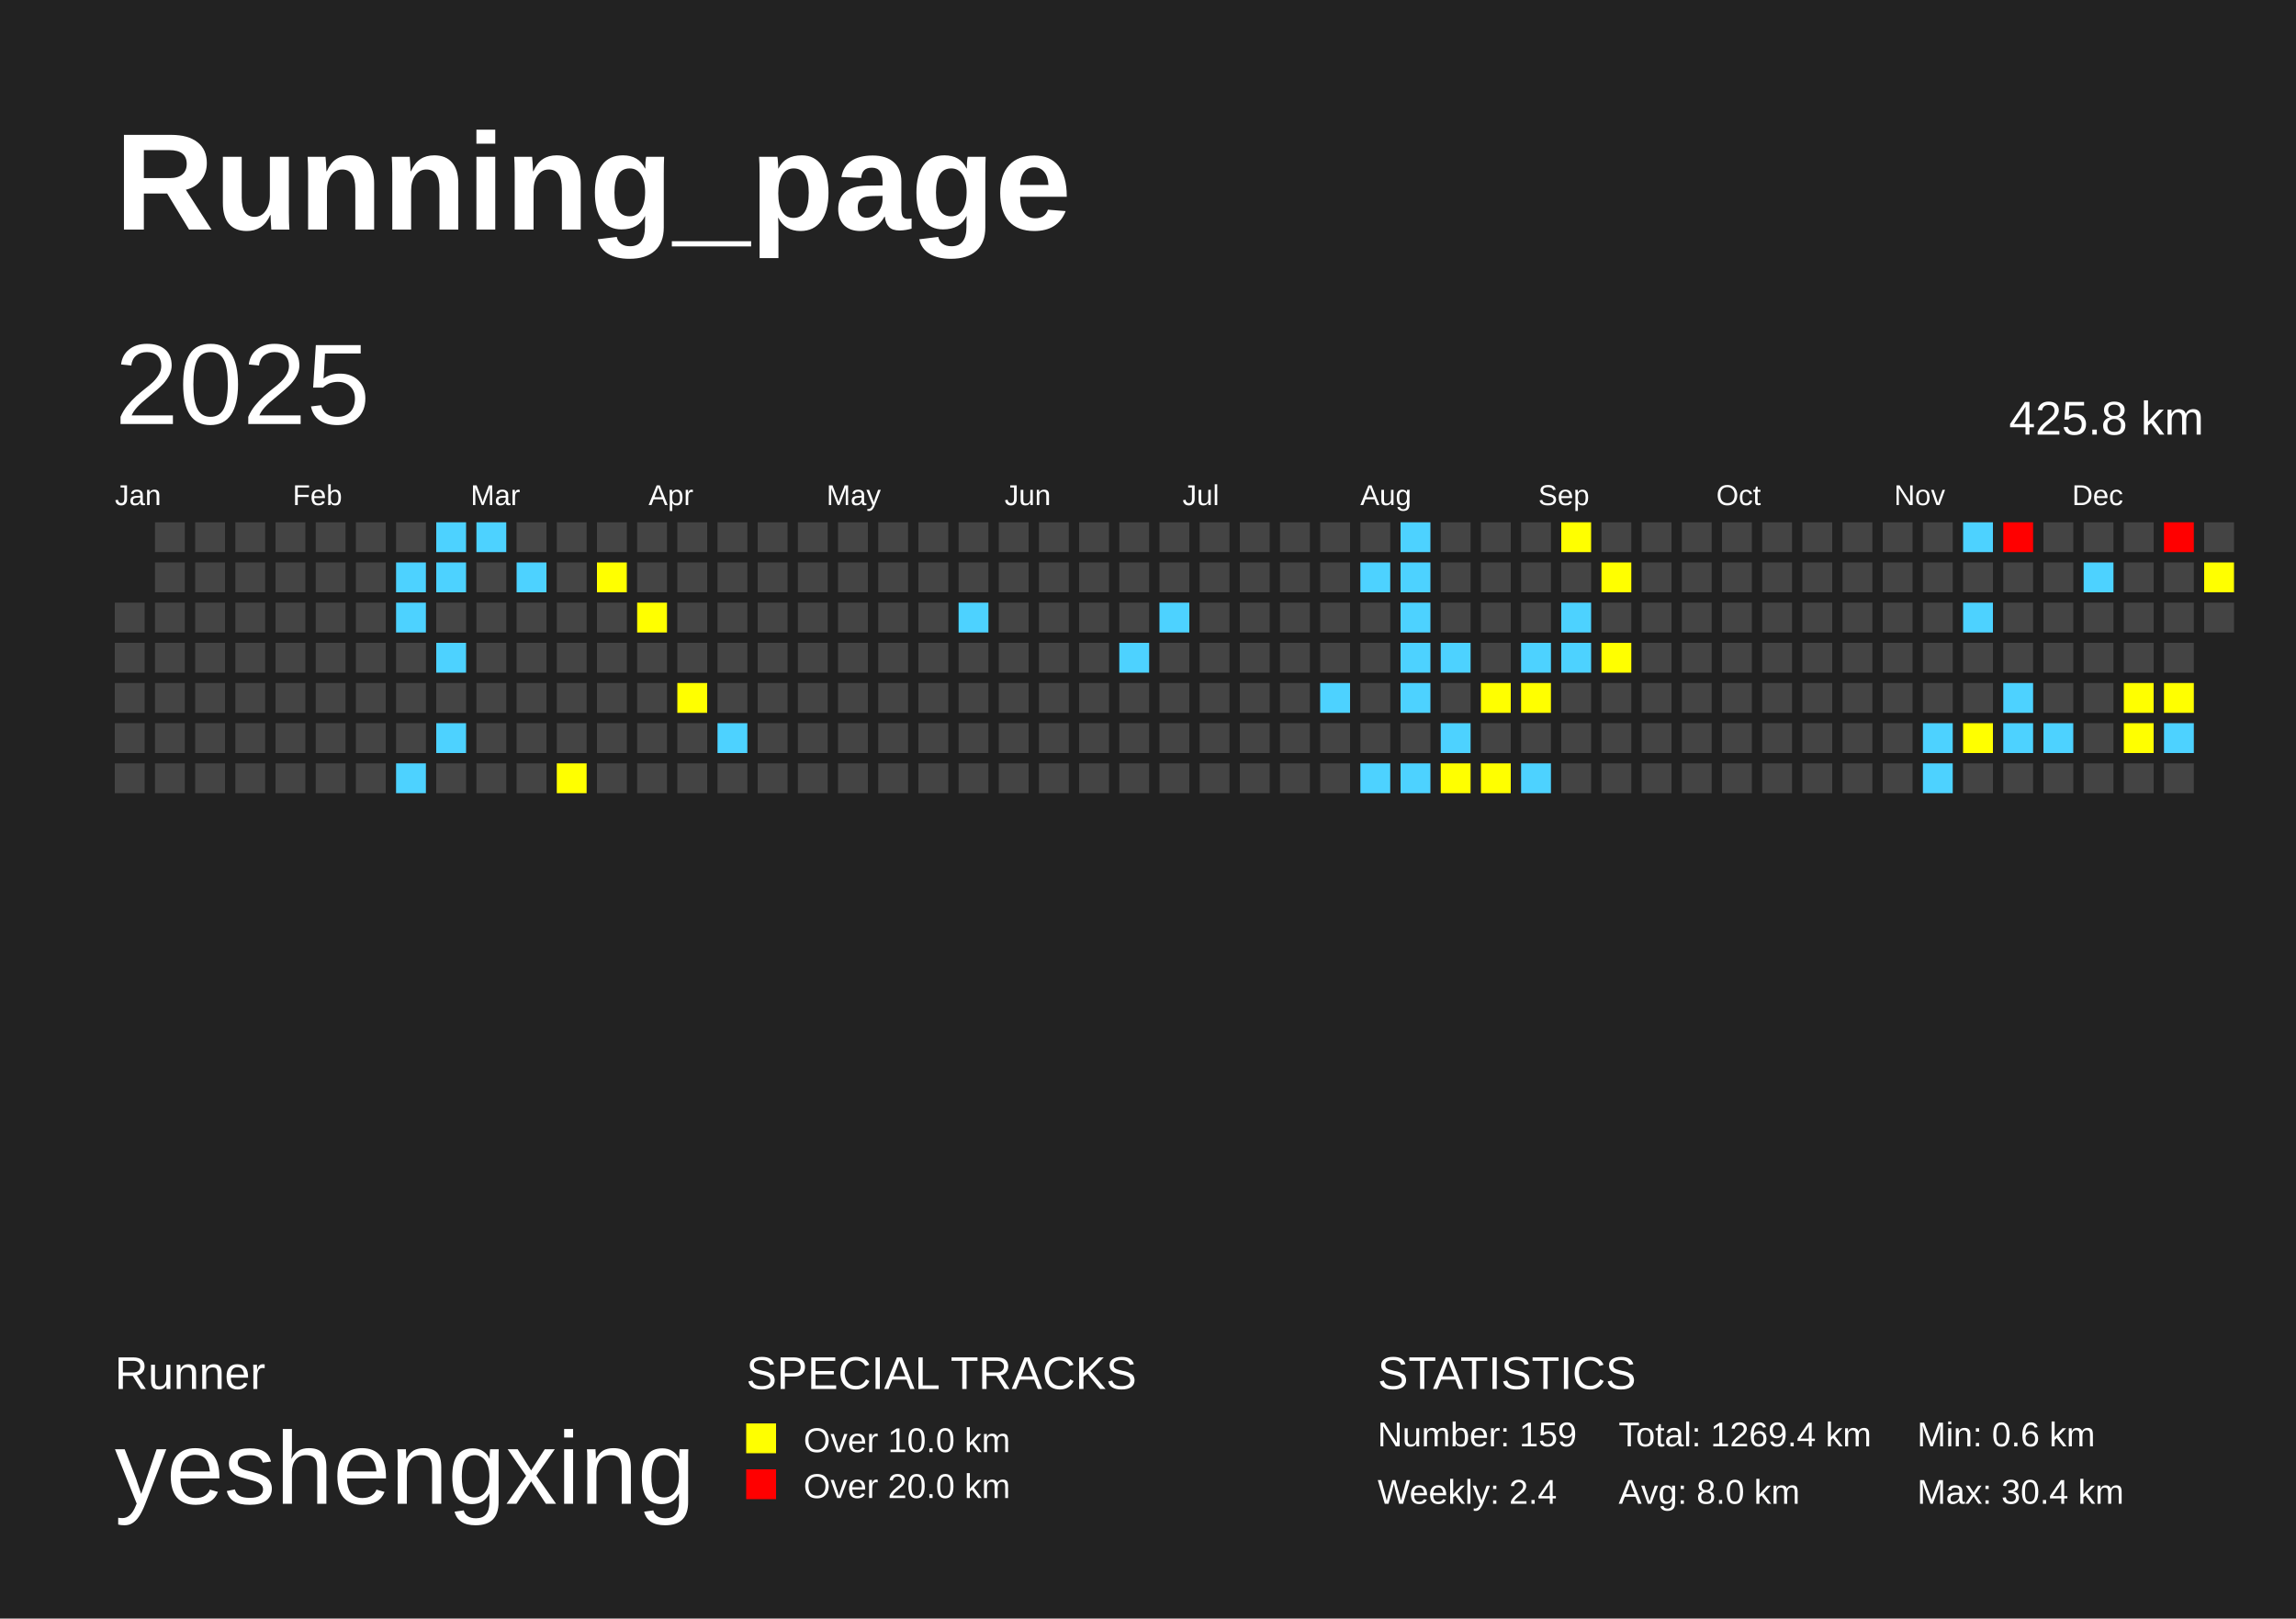
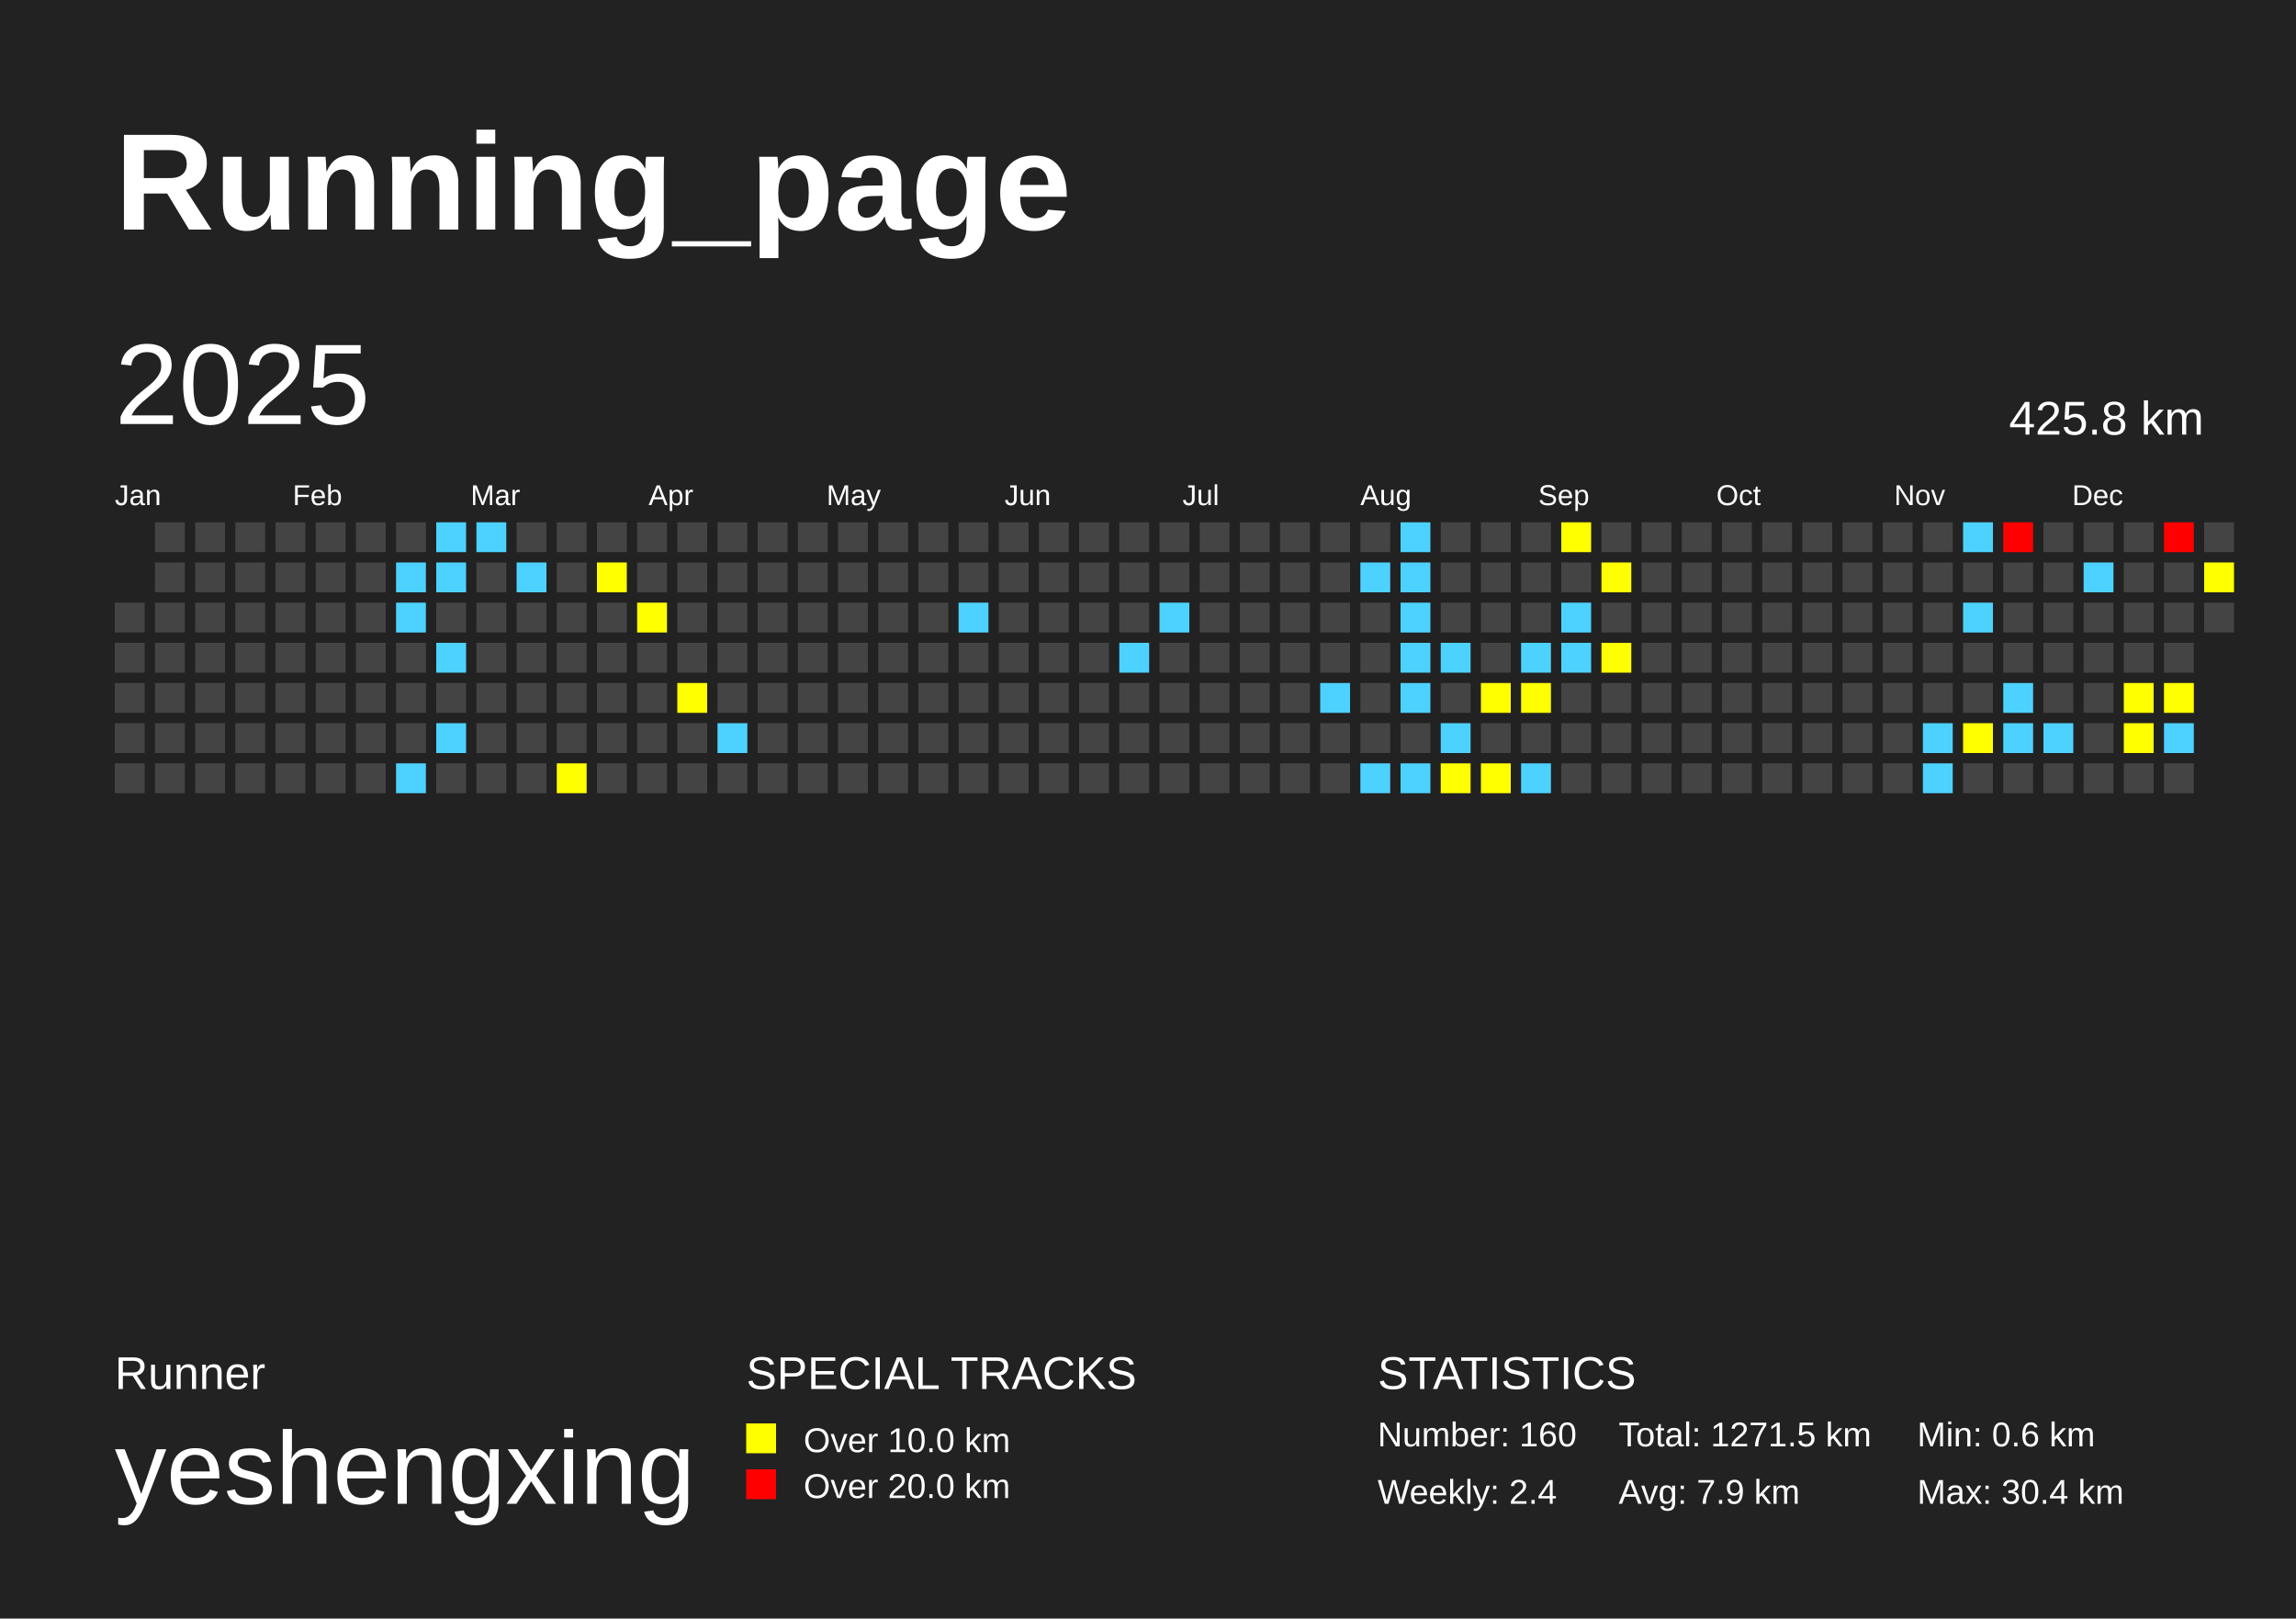
<svg xmlns="http://www.w3.org/2000/svg" baseProfile="full" height="141mm" version="1.1" viewBox="0,0,200,141" width="200mm">
  <defs />
  <rect fill="#222222" height="141" width="200" x="0" y="0" />
  <text fill="#FFFFFF" style="font-size:12px; font-family:Arial; font-weight:bold;" x="10" y="20">Running_page</text>
  <text fill="#FFFFFF" style="font-size:4px; font-family:Arial" x="10" y="121">Runner</text>
  <text fill="#FFFFFF" style="font-size:9px; font-family:Arial" x="10" y="131">yeshengxing</text>
  <text fill="#FFFFFF" style="font-size:4px; font-family:Arial" x="65" y="121">SPECIAL TRACKS</text>
  <rect fill="yellow" height="2.6" width="2.6" x="65" y="124" />
  <text fill="#FFFFFF" style="font-size:3px; font-family:Arial" x="70" y="126.5">Over 10.0 km</text>
  <rect fill="red" height="2.6" width="2.6" x="65" y="128" />
  <text fill="#FFFFFF" style="font-size:3px; font-family:Arial" x="70" y="130.5">Over 20.0 km</text>
  <text fill="#FFFFFF" style="font-size:4px; font-family:Arial" x="120" y="121">STATISTICS</text>
-   <text fill="#FFFFFF" style="font-size:3px; font-family:Arial" x="120" y="126">Number: 159</text>
+   <text fill="#FFFFFF" style="font-size:3px; font-family:Arial" x="120" y="126">Number: 160</text>
  <text fill="#FFFFFF" style="font-size:3px; font-family:Arial" x="120" y="131">Weekly: 2.4</text>
-   <text fill="#FFFFFF" style="font-size:3px; font-family:Arial" x="141" y="126">Total: 1269.4 km</text>
-   <text fill="#FFFFFF" style="font-size:3px; font-family:Arial" x="141" y="131">Avg: 8.0 km</text>
+   <text fill="#FFFFFF" style="font-size:3px; font-family:Arial" x="141" y="126">Total: 1271.5 km</text>
+   <text fill="#FFFFFF" style="font-size:3px; font-family:Arial" x="141" y="131">Avg: 7.9 km</text>
  <text fill="#FFFFFF" style="font-size:3px; font-family:Arial" x="167" y="126">Min: 0.6 km</text>
  <text fill="#FFFFFF" style="font-size:3px; font-family:Arial" x="167" y="131">Max: 30.4 km</text>
  <text dominant-baseline="hanging" fill="#FFFFFF" style="font-size:10.0px; font-family:Arial;" x="10" y="30">2025</text>
  <text dominant-baseline="hanging" fill="#FFFFFF" style="font-size:4.125px; font-family:Arial;" x="175" y="35">425.8 km</text>
  <text fill="#FFFFFF" style="font-size:2.5px; font-family:Arial" x="10.0" y="44">Jan</text>
  <text fill="#FFFFFF" style="font-size:2.5px; font-family:Arial" x="25.5" y="44">Feb</text>
  <text fill="#FFFFFF" style="font-size:2.5px; font-family:Arial" x="41.0" y="44">Mar</text>
  <text fill="#FFFFFF" style="font-size:2.5px; font-family:Arial" x="56.5" y="44">Apr</text>
  <text fill="#FFFFFF" style="font-size:2.5px; font-family:Arial" x="72.0" y="44">May</text>
  <text fill="#FFFFFF" style="font-size:2.5px; font-family:Arial" x="87.5" y="44">Jun</text>
  <text fill="#FFFFFF" style="font-size:2.5px; font-family:Arial" x="103.0" y="44">Jul</text>
  <text fill="#FFFFFF" style="font-size:2.5px; font-family:Arial" x="118.5" y="44">Aug</text>
  <text fill="#FFFFFF" style="font-size:2.5px; font-family:Arial" x="134.0" y="44">Sep</text>
  <text fill="#FFFFFF" style="font-size:2.5px; font-family:Arial" x="149.5" y="44">Oct</text>
  <text fill="#FFFFFF" style="font-size:2.5px; font-family:Arial" x="165.0" y="44">Nov</text>
  <text fill="#FFFFFF" style="font-size:2.5px; font-family:Arial" x="180.5" y="44">Dec</text>
  <rect fill="#444444" height="2.6" width="2.6" x="10.0" y="52.5" />
  <rect fill="#444444" height="2.6" width="2.6" x="10.0" y="56.0" />
  <rect fill="#444444" height="2.6" width="2.6" x="10.0" y="59.5" />
  <rect fill="#444444" height="2.6" width="2.6" x="10.0" y="63.0" />
  <rect fill="#444444" height="2.6" width="2.6" x="10.0" y="66.5" />
  <rect fill="#444444" height="2.6" width="2.6" x="13.5" y="45.5" />
  <rect fill="#444444" height="2.6" width="2.6" x="13.5" y="49.0" />
  <rect fill="#444444" height="2.6" width="2.6" x="13.5" y="52.5" />
  <rect fill="#444444" height="2.6" width="2.6" x="13.5" y="56.0" />
  <rect fill="#444444" height="2.6" width="2.6" x="13.5" y="59.5" />
  <rect fill="#444444" height="2.6" width="2.6" x="13.5" y="63.0" />
  <rect fill="#444444" height="2.6" width="2.6" x="13.5" y="66.5" />
  <rect fill="#444444" height="2.6" width="2.6" x="17.0" y="45.5" />
  <rect fill="#444444" height="2.6" width="2.6" x="17.0" y="49.0" />
  <rect fill="#444444" height="2.6" width="2.6" x="17.0" y="52.5" />
  <rect fill="#444444" height="2.6" width="2.6" x="17.0" y="56.0" />
  <rect fill="#444444" height="2.6" width="2.6" x="17.0" y="59.5" />
  <rect fill="#444444" height="2.6" width="2.6" x="17.0" y="63.0" />
  <rect fill="#444444" height="2.6" width="2.6" x="17.0" y="66.5" />
  <rect fill="#444444" height="2.6" width="2.6" x="20.5" y="45.5" />
  <rect fill="#444444" height="2.6" width="2.6" x="20.5" y="49.0" />
  <rect fill="#444444" height="2.6" width="2.6" x="20.5" y="52.5" />
  <rect fill="#444444" height="2.6" width="2.6" x="20.5" y="56.0" />
  <rect fill="#444444" height="2.6" width="2.6" x="20.5" y="59.5" />
  <rect fill="#444444" height="2.6" width="2.6" x="20.5" y="63.0" />
  <rect fill="#444444" height="2.6" width="2.6" x="20.5" y="66.5" />
  <rect fill="#444444" height="2.6" width="2.6" x="24.0" y="45.5" />
  <rect fill="#444444" height="2.6" width="2.6" x="24.0" y="49.0" />
  <rect fill="#444444" height="2.6" width="2.6" x="24.0" y="52.5" />
  <rect fill="#444444" height="2.6" width="2.6" x="24.0" y="56.0" />
  <rect fill="#444444" height="2.6" width="2.6" x="24.0" y="59.5" />
  <rect fill="#444444" height="2.6" width="2.6" x="24.0" y="63.0" />
  <rect fill="#444444" height="2.6" width="2.6" x="24.0" y="66.5" />
  <rect fill="#444444" height="2.6" width="2.6" x="27.5" y="45.5" />
  <rect fill="#444444" height="2.6" width="2.6" x="27.5" y="49.0" />
  <rect fill="#444444" height="2.6" width="2.6" x="27.5" y="52.5" />
  <rect fill="#444444" height="2.6" width="2.6" x="27.5" y="56.0" />
  <rect fill="#444444" height="2.6" width="2.6" x="27.5" y="59.5" />
  <rect fill="#444444" height="2.6" width="2.6" x="27.5" y="63.0" />
  <rect fill="#444444" height="2.6" width="2.6" x="27.5" y="66.5" />
  <rect fill="#444444" height="2.6" width="2.6" x="31.0" y="45.5" />
  <rect fill="#444444" height="2.6" width="2.6" x="31.0" y="49.0" />
  <rect fill="#444444" height="2.6" width="2.6" x="31.0" y="52.5" />
  <rect fill="#444444" height="2.6" width="2.6" x="31.0" y="56.0" />
  <rect fill="#444444" height="2.6" width="2.6" x="31.0" y="59.5" />
  <rect fill="#444444" height="2.6" width="2.6" x="31.0" y="63.0" />
  <rect fill="#444444" height="2.6" width="2.6" x="31.0" y="66.5" />
  <rect fill="#444444" height="2.6" width="2.6" x="34.5" y="45.5" />
  <rect fill="#4dd2ff" height="2.6" width="2.6" x="34.5" y="49.0" />
  <rect fill="#4dd2ff" height="2.6" width="2.6" x="34.5" y="52.5" />
  <rect fill="#444444" height="2.6" width="2.6" x="34.5" y="56.0" />
  <rect fill="#444444" height="2.6" width="2.6" x="34.5" y="59.5" />
  <rect fill="#444444" height="2.6" width="2.6" x="34.5" y="63.0" />
  <rect fill="#4dd2ff" height="2.6" width="2.6" x="34.5" y="66.5" />
  <rect fill="#4dd2ff" height="2.6" width="2.6" x="38.0" y="45.5" />
  <rect fill="#4dd2ff" height="2.6" width="2.6" x="38.0" y="49.0" />
  <rect fill="#444444" height="2.6" width="2.6" x="38.0" y="52.5" />
  <rect fill="#4dd2ff" height="2.6" width="2.6" x="38.0" y="56.0" />
  <rect fill="#444444" height="2.6" width="2.6" x="38.0" y="59.5" />
  <rect fill="#4dd2ff" height="2.6" width="2.6" x="38.0" y="63.0" />
  <rect fill="#444444" height="2.6" width="2.6" x="38.0" y="66.5" />
  <rect fill="#4dd2ff" height="2.6" width="2.6" x="41.5" y="45.5" />
  <rect fill="#444444" height="2.6" width="2.6" x="41.5" y="49.0" />
  <rect fill="#444444" height="2.6" width="2.6" x="41.5" y="52.5" />
  <rect fill="#444444" height="2.6" width="2.6" x="41.5" y="56.0" />
  <rect fill="#444444" height="2.6" width="2.6" x="41.5" y="59.5" />
  <rect fill="#444444" height="2.6" width="2.6" x="41.5" y="63.0" />
  <rect fill="#444444" height="2.6" width="2.6" x="41.5" y="66.5" />
  <rect fill="#444444" height="2.6" width="2.6" x="45.0" y="45.5" />
  <rect fill="#4dd2ff" height="2.6" width="2.6" x="45.0" y="49.0" />
  <rect fill="#444444" height="2.6" width="2.6" x="45.0" y="52.5" />
  <rect fill="#444444" height="2.6" width="2.6" x="45.0" y="56.0" />
  <rect fill="#444444" height="2.6" width="2.6" x="45.0" y="59.5" />
  <rect fill="#444444" height="2.6" width="2.6" x="45.0" y="63.0" />
  <rect fill="#444444" height="2.6" width="2.6" x="45.0" y="66.5" />
  <rect fill="#444444" height="2.6" width="2.6" x="48.5" y="45.5" />
  <rect fill="#444444" height="2.6" width="2.6" x="48.5" y="49.0" />
  <rect fill="#444444" height="2.6" width="2.6" x="48.5" y="52.5" />
  <rect fill="#444444" height="2.6" width="2.6" x="48.5" y="56.0" />
  <rect fill="#444444" height="2.6" width="2.6" x="48.5" y="59.5" />
  <rect fill="#444444" height="2.6" width="2.6" x="48.5" y="63.0" />
  <rect fill="yellow" height="2.6" width="2.6" x="48.5" y="66.5" />
  <rect fill="#444444" height="2.6" width="2.6" x="52.0" y="45.5" />
  <rect fill="yellow" height="2.6" width="2.6" x="52.0" y="49.0" />
  <rect fill="#444444" height="2.6" width="2.6" x="52.0" y="52.5" />
  <rect fill="#444444" height="2.6" width="2.6" x="52.0" y="56.0" />
  <rect fill="#444444" height="2.6" width="2.6" x="52.0" y="59.5" />
  <rect fill="#444444" height="2.6" width="2.6" x="52.0" y="63.0" />
  <rect fill="#444444" height="2.6" width="2.6" x="52.0" y="66.5" />
  <rect fill="#444444" height="2.6" width="2.6" x="55.5" y="45.5" />
  <rect fill="#444444" height="2.6" width="2.6" x="55.5" y="49.0" />
  <rect fill="yellow" height="2.6" width="2.6" x="55.5" y="52.5" />
  <rect fill="#444444" height="2.6" width="2.6" x="55.5" y="56.0" />
  <rect fill="#444444" height="2.6" width="2.6" x="55.5" y="59.5" />
  <rect fill="#444444" height="2.6" width="2.6" x="55.5" y="63.0" />
  <rect fill="#444444" height="2.6" width="2.6" x="55.5" y="66.5" />
  <rect fill="#444444" height="2.6" width="2.6" x="59.0" y="45.5" />
  <rect fill="#444444" height="2.6" width="2.6" x="59.0" y="49.0" />
  <rect fill="#444444" height="2.6" width="2.6" x="59.0" y="52.5" />
  <rect fill="#444444" height="2.6" width="2.6" x="59.0" y="56.0" />
  <rect fill="yellow" height="2.6" width="2.6" x="59.0" y="59.5" />
  <rect fill="#444444" height="2.6" width="2.6" x="59.0" y="63.0" />
  <rect fill="#444444" height="2.6" width="2.6" x="59.0" y="66.5" />
  <rect fill="#444444" height="2.6" width="2.6" x="62.5" y="45.5" />
  <rect fill="#444444" height="2.6" width="2.6" x="62.5" y="49.0" />
  <rect fill="#444444" height="2.6" width="2.6" x="62.5" y="52.5" />
  <rect fill="#444444" height="2.6" width="2.6" x="62.5" y="56.0" />
  <rect fill="#444444" height="2.6" width="2.6" x="62.5" y="59.5" />
  <rect fill="#4dd2ff" height="2.6" width="2.6" x="62.5" y="63.0" />
  <rect fill="#444444" height="2.6" width="2.6" x="62.5" y="66.5" />
  <rect fill="#444444" height="2.6" width="2.6" x="66.0" y="45.5" />
  <rect fill="#444444" height="2.6" width="2.6" x="66.0" y="49.0" />
  <rect fill="#444444" height="2.6" width="2.6" x="66.0" y="52.5" />
  <rect fill="#444444" height="2.6" width="2.6" x="66.0" y="56.0" />
  <rect fill="#444444" height="2.6" width="2.6" x="66.0" y="59.5" />
  <rect fill="#444444" height="2.6" width="2.6" x="66.0" y="63.0" />
  <rect fill="#444444" height="2.6" width="2.6" x="66.0" y="66.5" />
  <rect fill="#444444" height="2.6" width="2.6" x="69.5" y="45.5" />
  <rect fill="#444444" height="2.6" width="2.6" x="69.5" y="49.0" />
  <rect fill="#444444" height="2.6" width="2.6" x="69.5" y="52.5" />
  <rect fill="#444444" height="2.6" width="2.6" x="69.5" y="56.0" />
  <rect fill="#444444" height="2.6" width="2.6" x="69.5" y="59.5" />
  <rect fill="#444444" height="2.6" width="2.6" x="69.5" y="63.0" />
  <rect fill="#444444" height="2.6" width="2.6" x="69.5" y="66.5" />
  <rect fill="#444444" height="2.6" width="2.6" x="73.0" y="45.5" />
  <rect fill="#444444" height="2.6" width="2.6" x="73.0" y="49.0" />
  <rect fill="#444444" height="2.6" width="2.6" x="73.0" y="52.5" />
  <rect fill="#444444" height="2.6" width="2.6" x="73.0" y="56.0" />
  <rect fill="#444444" height="2.6" width="2.6" x="73.0" y="59.5" />
  <rect fill="#444444" height="2.6" width="2.6" x="73.0" y="63.0" />
  <rect fill="#444444" height="2.6" width="2.6" x="73.0" y="66.5" />
  <rect fill="#444444" height="2.6" width="2.6" x="76.5" y="45.5" />
  <rect fill="#444444" height="2.6" width="2.6" x="76.5" y="49.0" />
  <rect fill="#444444" height="2.6" width="2.6" x="76.5" y="52.5" />
  <rect fill="#444444" height="2.6" width="2.6" x="76.5" y="56.0" />
  <rect fill="#444444" height="2.6" width="2.6" x="76.5" y="59.5" />
  <rect fill="#444444" height="2.6" width="2.6" x="76.5" y="63.0" />
  <rect fill="#444444" height="2.6" width="2.6" x="76.5" y="66.5" />
  <rect fill="#444444" height="2.6" width="2.6" x="80.0" y="45.5" />
  <rect fill="#444444" height="2.6" width="2.6" x="80.0" y="49.0" />
  <rect fill="#444444" height="2.6" width="2.6" x="80.0" y="52.5" />
  <rect fill="#444444" height="2.6" width="2.6" x="80.0" y="56.0" />
  <rect fill="#444444" height="2.6" width="2.6" x="80.0" y="59.5" />
  <rect fill="#444444" height="2.6" width="2.6" x="80.0" y="63.0" />
  <rect fill="#444444" height="2.6" width="2.6" x="80.0" y="66.5" />
  <rect fill="#444444" height="2.6" width="2.6" x="83.5" y="45.5" />
  <rect fill="#444444" height="2.6" width="2.6" x="83.5" y="49.0" />
  <rect fill="#4dd2ff" height="2.6" width="2.6" x="83.5" y="52.5" />
  <rect fill="#444444" height="2.6" width="2.6" x="83.5" y="56.0" />
  <rect fill="#444444" height="2.6" width="2.6" x="83.5" y="59.5" />
  <rect fill="#444444" height="2.6" width="2.6" x="83.5" y="63.0" />
  <rect fill="#444444" height="2.6" width="2.6" x="83.5" y="66.5" />
  <rect fill="#444444" height="2.6" width="2.6" x="87.0" y="45.5" />
  <rect fill="#444444" height="2.6" width="2.6" x="87.0" y="49.0" />
  <rect fill="#444444" height="2.6" width="2.6" x="87.0" y="52.5" />
  <rect fill="#444444" height="2.6" width="2.6" x="87.0" y="56.0" />
  <rect fill="#444444" height="2.6" width="2.6" x="87.0" y="59.5" />
  <rect fill="#444444" height="2.6" width="2.6" x="87.0" y="63.0" />
  <rect fill="#444444" height="2.6" width="2.6" x="87.0" y="66.5" />
  <rect fill="#444444" height="2.6" width="2.6" x="90.5" y="45.5" />
  <rect fill="#444444" height="2.6" width="2.6" x="90.5" y="49.0" />
  <rect fill="#444444" height="2.6" width="2.6" x="90.5" y="52.5" />
  <rect fill="#444444" height="2.6" width="2.6" x="90.5" y="56.0" />
  <rect fill="#444444" height="2.6" width="2.6" x="90.5" y="59.5" />
  <rect fill="#444444" height="2.6" width="2.6" x="90.5" y="63.0" />
  <rect fill="#444444" height="2.6" width="2.6" x="90.5" y="66.5" />
  <rect fill="#444444" height="2.6" width="2.6" x="94.0" y="45.5" />
  <rect fill="#444444" height="2.6" width="2.6" x="94.0" y="49.0" />
  <rect fill="#444444" height="2.6" width="2.6" x="94.0" y="52.5" />
  <rect fill="#444444" height="2.6" width="2.6" x="94.0" y="56.0" />
  <rect fill="#444444" height="2.6" width="2.6" x="94.0" y="59.5" />
  <rect fill="#444444" height="2.6" width="2.6" x="94.0" y="63.0" />
  <rect fill="#444444" height="2.6" width="2.6" x="94.0" y="66.5" />
  <rect fill="#444444" height="2.6" width="2.6" x="97.5" y="45.5" />
  <rect fill="#444444" height="2.6" width="2.6" x="97.5" y="49.0" />
  <rect fill="#444444" height="2.6" width="2.6" x="97.5" y="52.5" />
  <rect fill="#4dd2ff" height="2.6" width="2.6" x="97.5" y="56.0" />
  <rect fill="#444444" height="2.6" width="2.6" x="97.5" y="59.5" />
  <rect fill="#444444" height="2.6" width="2.6" x="97.5" y="63.0" />
  <rect fill="#444444" height="2.6" width="2.6" x="97.5" y="66.5" />
  <rect fill="#444444" height="2.6" width="2.6" x="101.0" y="45.5" />
  <rect fill="#444444" height="2.6" width="2.6" x="101.0" y="49.0" />
  <rect fill="#4dd2ff" height="2.6" width="2.6" x="101.0" y="52.5" />
  <rect fill="#444444" height="2.6" width="2.6" x="101.0" y="56.0" />
  <rect fill="#444444" height="2.6" width="2.6" x="101.0" y="59.5" />
  <rect fill="#444444" height="2.6" width="2.6" x="101.0" y="63.0" />
  <rect fill="#444444" height="2.6" width="2.6" x="101.0" y="66.5" />
  <rect fill="#444444" height="2.6" width="2.6" x="104.5" y="45.5" />
  <rect fill="#444444" height="2.6" width="2.6" x="104.5" y="49.0" />
  <rect fill="#444444" height="2.6" width="2.6" x="104.5" y="52.5" />
  <rect fill="#444444" height="2.6" width="2.6" x="104.5" y="56.0" />
  <rect fill="#444444" height="2.6" width="2.6" x="104.5" y="59.5" />
  <rect fill="#444444" height="2.6" width="2.6" x="104.5" y="63.0" />
  <rect fill="#444444" height="2.6" width="2.6" x="104.5" y="66.5" />
  <rect fill="#444444" height="2.6" width="2.6" x="108.0" y="45.5" />
  <rect fill="#444444" height="2.6" width="2.6" x="108.0" y="49.0" />
  <rect fill="#444444" height="2.6" width="2.6" x="108.0" y="52.5" />
  <rect fill="#444444" height="2.6" width="2.6" x="108.0" y="56.0" />
  <rect fill="#444444" height="2.6" width="2.6" x="108.0" y="59.5" />
  <rect fill="#444444" height="2.6" width="2.6" x="108.0" y="63.0" />
  <rect fill="#444444" height="2.6" width="2.6" x="108.0" y="66.5" />
  <rect fill="#444444" height="2.6" width="2.6" x="111.5" y="45.5" />
  <rect fill="#444444" height="2.6" width="2.6" x="111.5" y="49.0" />
  <rect fill="#444444" height="2.6" width="2.6" x="111.5" y="52.5" />
  <rect fill="#444444" height="2.6" width="2.6" x="111.5" y="56.0" />
  <rect fill="#444444" height="2.6" width="2.6" x="111.5" y="59.5" />
  <rect fill="#444444" height="2.6" width="2.6" x="111.5" y="63.0" />
  <rect fill="#444444" height="2.6" width="2.6" x="111.5" y="66.5" />
  <rect fill="#444444" height="2.6" width="2.6" x="115.0" y="45.5" />
  <rect fill="#444444" height="2.6" width="2.6" x="115.0" y="49.0" />
  <rect fill="#444444" height="2.6" width="2.6" x="115.0" y="52.5" />
  <rect fill="#444444" height="2.6" width="2.6" x="115.0" y="56.0" />
  <rect fill="#4dd2ff" height="2.6" width="2.6" x="115.0" y="59.5" />
  <rect fill="#444444" height="2.6" width="2.6" x="115.0" y="63.0" />
  <rect fill="#444444" height="2.6" width="2.6" x="115.0" y="66.5" />
  <rect fill="#444444" height="2.6" width="2.6" x="118.5" y="45.5" />
  <rect fill="#4dd2ff" height="2.6" width="2.6" x="118.5" y="49.0" />
  <rect fill="#444444" height="2.6" width="2.6" x="118.5" y="52.5" />
  <rect fill="#444444" height="2.6" width="2.6" x="118.5" y="56.0" />
  <rect fill="#444444" height="2.6" width="2.6" x="118.5" y="59.5" />
  <rect fill="#444444" height="2.6" width="2.6" x="118.5" y="63.0" />
  <rect fill="#4dd2ff" height="2.6" width="2.6" x="118.5" y="66.5" />
  <rect fill="#4dd2ff" height="2.6" width="2.6" x="122.0" y="45.5" />
  <rect fill="#4dd2ff" height="2.6" width="2.6" x="122.0" y="49.0" />
  <rect fill="#4dd2ff" height="2.6" width="2.6" x="122.0" y="52.5" />
  <rect fill="#4dd2ff" height="2.6" width="2.6" x="122.0" y="56.0" />
  <rect fill="#4dd2ff" height="2.6" width="2.6" x="122.0" y="59.5" />
  <rect fill="#444444" height="2.6" width="2.6" x="122.0" y="63.0" />
  <rect fill="#4dd2ff" height="2.6" width="2.6" x="122.0" y="66.5" />
  <rect fill="#444444" height="2.6" width="2.6" x="125.5" y="45.5" />
  <rect fill="#444444" height="2.6" width="2.6" x="125.5" y="49.0" />
  <rect fill="#444444" height="2.6" width="2.6" x="125.5" y="52.5" />
  <rect fill="#4dd2ff" height="2.6" width="2.6" x="125.5" y="56.0" />
  <rect fill="#444444" height="2.6" width="2.6" x="125.5" y="59.5" />
  <rect fill="#4dd2ff" height="2.6" width="2.6" x="125.5" y="63.0" />
  <rect fill="yellow" height="2.6" width="2.6" x="125.5" y="66.5" />
  <rect fill="#444444" height="2.6" width="2.6" x="129.0" y="45.5" />
  <rect fill="#444444" height="2.6" width="2.6" x="129.0" y="49.0" />
  <rect fill="#444444" height="2.6" width="2.6" x="129.0" y="52.5" />
  <rect fill="#444444" height="2.6" width="2.6" x="129.0" y="56.0" />
  <rect fill="yellow" height="2.6" width="2.6" x="129.0" y="59.5" />
  <rect fill="#444444" height="2.6" width="2.6" x="129.0" y="63.0" />
  <rect fill="yellow" height="2.6" width="2.6" x="129.0" y="66.5" />
  <rect fill="#444444" height="2.6" width="2.6" x="132.5" y="45.5" />
  <rect fill="#444444" height="2.6" width="2.6" x="132.5" y="49.0" />
  <rect fill="#444444" height="2.6" width="2.6" x="132.5" y="52.5" />
  <rect fill="#4dd2ff" height="2.6" width="2.6" x="132.5" y="56.0" />
  <rect fill="yellow" height="2.6" width="2.6" x="132.5" y="59.5" />
  <rect fill="#444444" height="2.6" width="2.6" x="132.5" y="63.0" />
  <rect fill="#4dd2ff" height="2.6" width="2.6" x="132.5" y="66.5" />
  <rect fill="yellow" height="2.6" width="2.6" x="136.0" y="45.5" />
  <rect fill="#444444" height="2.6" width="2.6" x="136.0" y="49.0" />
  <rect fill="#4dd2ff" height="2.6" width="2.6" x="136.0" y="52.5" />
  <rect fill="#4dd2ff" height="2.6" width="2.6" x="136.0" y="56.0" />
  <rect fill="#444444" height="2.6" width="2.6" x="136.0" y="59.5" />
  <rect fill="#444444" height="2.6" width="2.6" x="136.0" y="63.0" />
  <rect fill="#444444" height="2.6" width="2.6" x="136.0" y="66.5" />
  <rect fill="#444444" height="2.6" width="2.6" x="139.5" y="45.5" />
  <rect fill="yellow" height="2.6" width="2.6" x="139.5" y="49.0" />
  <rect fill="#444444" height="2.6" width="2.6" x="139.5" y="52.5" />
  <rect fill="yellow" height="2.6" width="2.6" x="139.5" y="56.0" />
  <rect fill="#444444" height="2.6" width="2.6" x="139.5" y="59.5" />
  <rect fill="#444444" height="2.6" width="2.6" x="139.5" y="63.0" />
  <rect fill="#444444" height="2.6" width="2.6" x="139.5" y="66.5" />
  <rect fill="#444444" height="2.6" width="2.6" x="143.0" y="45.5" />
  <rect fill="#444444" height="2.6" width="2.6" x="143.0" y="49.0" />
  <rect fill="#444444" height="2.6" width="2.6" x="143.0" y="52.5" />
  <rect fill="#444444" height="2.6" width="2.6" x="143.0" y="56.0" />
  <rect fill="#444444" height="2.6" width="2.6" x="143.0" y="59.5" />
  <rect fill="#444444" height="2.6" width="2.6" x="143.0" y="63.0" />
  <rect fill="#444444" height="2.6" width="2.6" x="143.0" y="66.5" />
  <rect fill="#444444" height="2.6" width="2.6" x="146.5" y="45.5" />
  <rect fill="#444444" height="2.6" width="2.6" x="146.5" y="49.0" />
  <rect fill="#444444" height="2.6" width="2.6" x="146.5" y="52.5" />
  <rect fill="#444444" height="2.6" width="2.6" x="146.5" y="56.0" />
  <rect fill="#444444" height="2.6" width="2.6" x="146.5" y="59.5" />
  <rect fill="#444444" height="2.6" width="2.6" x="146.5" y="63.0" />
  <rect fill="#444444" height="2.6" width="2.6" x="146.5" y="66.5" />
  <rect fill="#444444" height="2.6" width="2.6" x="150.0" y="45.5" />
  <rect fill="#444444" height="2.6" width="2.6" x="150.0" y="49.0" />
  <rect fill="#444444" height="2.6" width="2.6" x="150.0" y="52.5" />
  <rect fill="#444444" height="2.6" width="2.6" x="150.0" y="56.0" />
  <rect fill="#444444" height="2.6" width="2.6" x="150.0" y="59.5" />
  <rect fill="#444444" height="2.6" width="2.6" x="150.0" y="63.0" />
  <rect fill="#444444" height="2.6" width="2.6" x="150.0" y="66.5" />
  <rect fill="#444444" height="2.6" width="2.6" x="153.5" y="45.5" />
  <rect fill="#444444" height="2.6" width="2.6" x="153.5" y="49.0" />
  <rect fill="#444444" height="2.6" width="2.6" x="153.5" y="52.5" />
  <rect fill="#444444" height="2.6" width="2.6" x="153.5" y="56.0" />
  <rect fill="#444444" height="2.6" width="2.6" x="153.5" y="59.5" />
  <rect fill="#444444" height="2.6" width="2.6" x="153.5" y="63.0" />
  <rect fill="#444444" height="2.6" width="2.6" x="153.5" y="66.5" />
  <rect fill="#444444" height="2.6" width="2.6" x="157.0" y="45.5" />
  <rect fill="#444444" height="2.6" width="2.6" x="157.0" y="49.0" />
  <rect fill="#444444" height="2.6" width="2.6" x="157.0" y="52.5" />
  <rect fill="#444444" height="2.6" width="2.6" x="157.0" y="56.0" />
  <rect fill="#444444" height="2.6" width="2.6" x="157.0" y="59.5" />
  <rect fill="#444444" height="2.6" width="2.6" x="157.0" y="63.0" />
  <rect fill="#444444" height="2.6" width="2.6" x="157.0" y="66.5" />
  <rect fill="#444444" height="2.6" width="2.6" x="160.5" y="45.5" />
  <rect fill="#444444" height="2.6" width="2.6" x="160.5" y="49.0" />
  <rect fill="#444444" height="2.6" width="2.6" x="160.5" y="52.5" />
  <rect fill="#444444" height="2.6" width="2.6" x="160.5" y="56.0" />
  <rect fill="#444444" height="2.6" width="2.6" x="160.5" y="59.5" />
  <rect fill="#444444" height="2.6" width="2.6" x="160.5" y="63.0" />
  <rect fill="#444444" height="2.6" width="2.6" x="160.5" y="66.5" />
  <rect fill="#444444" height="2.6" width="2.6" x="164.0" y="45.5" />
  <rect fill="#444444" height="2.6" width="2.6" x="164.0" y="49.0" />
  <rect fill="#444444" height="2.6" width="2.6" x="164.0" y="52.5" />
  <rect fill="#444444" height="2.6" width="2.6" x="164.0" y="56.0" />
  <rect fill="#444444" height="2.6" width="2.6" x="164.0" y="59.5" />
  <rect fill="#444444" height="2.6" width="2.6" x="164.0" y="63.0" />
  <rect fill="#444444" height="2.6" width="2.6" x="164.0" y="66.5" />
  <rect fill="#444444" height="2.6" width="2.6" x="167.5" y="45.5" />
  <rect fill="#444444" height="2.6" width="2.6" x="167.5" y="49.0" />
  <rect fill="#444444" height="2.6" width="2.6" x="167.5" y="52.5" />
  <rect fill="#444444" height="2.6" width="2.6" x="167.5" y="56.0" />
  <rect fill="#444444" height="2.6" width="2.6" x="167.5" y="59.5" />
  <rect fill="#4dd2ff" height="2.6" width="2.6" x="167.5" y="63.0" />
  <rect fill="#4dd2ff" height="2.6" width="2.6" x="167.5" y="66.5" />
  <rect fill="#4dd2ff" height="2.6" width="2.6" x="171.0" y="45.5" />
  <rect fill="#444444" height="2.6" width="2.6" x="171.0" y="49.0" />
  <rect fill="#4dd2ff" height="2.6" width="2.6" x="171.0" y="52.5" />
  <rect fill="#444444" height="2.6" width="2.6" x="171.0" y="56.0" />
  <rect fill="#444444" height="2.6" width="2.6" x="171.0" y="59.5" />
  <rect fill="yellow" height="2.6" width="2.6" x="171.0" y="63.0" />
  <rect fill="#444444" height="2.6" width="2.6" x="171.0" y="66.5" />
  <rect fill="red" height="2.6" width="2.6" x="174.5" y="45.5" />
  <rect fill="#444444" height="2.6" width="2.6" x="174.5" y="49.0" />
  <rect fill="#444444" height="2.6" width="2.6" x="174.5" y="52.5" />
  <rect fill="#444444" height="2.6" width="2.6" x="174.5" y="56.0" />
  <rect fill="#4dd2ff" height="2.6" width="2.6" x="174.5" y="59.5" />
  <rect fill="#4dd2ff" height="2.6" width="2.6" x="174.5" y="63.0" />
  <rect fill="#444444" height="2.6" width="2.6" x="174.5" y="66.5" />
  <rect fill="#444444" height="2.6" width="2.6" x="178.0" y="45.5" />
  <rect fill="#444444" height="2.6" width="2.6" x="178.0" y="49.0" />
  <rect fill="#444444" height="2.6" width="2.6" x="178.0" y="52.5" />
  <rect fill="#444444" height="2.6" width="2.6" x="178.0" y="56.0" />
  <rect fill="#444444" height="2.6" width="2.6" x="178.0" y="59.5" />
  <rect fill="#4dd2ff" height="2.6" width="2.6" x="178.0" y="63.0" />
  <rect fill="#444444" height="2.6" width="2.6" x="178.0" y="66.5" />
  <rect fill="#444444" height="2.6" width="2.6" x="181.5" y="45.5" />
  <rect fill="#4dd2ff" height="2.6" width="2.6" x="181.5" y="49.0" />
  <rect fill="#444444" height="2.6" width="2.6" x="181.5" y="52.5" />
  <rect fill="#444444" height="2.6" width="2.6" x="181.5" y="56.0" />
  <rect fill="#444444" height="2.6" width="2.6" x="181.5" y="59.5" />
  <rect fill="#444444" height="2.6" width="2.6" x="181.5" y="63.0" />
  <rect fill="#444444" height="2.6" width="2.6" x="181.5" y="66.5" />
  <rect fill="#444444" height="2.6" width="2.6" x="185.0" y="45.5" />
  <rect fill="#444444" height="2.6" width="2.6" x="185.0" y="49.0" />
  <rect fill="#444444" height="2.6" width="2.6" x="185.0" y="52.5" />
  <rect fill="#444444" height="2.6" width="2.6" x="185.0" y="56.0" />
  <rect fill="yellow" height="2.6" width="2.6" x="185.0" y="59.5" />
  <rect fill="yellow" height="2.6" width="2.6" x="185.0" y="63.0" />
  <rect fill="#444444" height="2.6" width="2.6" x="185.0" y="66.5" />
  <rect fill="red" height="2.6" width="2.6" x="188.5" y="45.5" />
  <rect fill="#444444" height="2.6" width="2.6" x="188.5" y="49.0" />
  <rect fill="#444444" height="2.6" width="2.6" x="188.5" y="52.5" />
  <rect fill="#444444" height="2.6" width="2.6" x="188.5" y="56.0" />
  <rect fill="yellow" height="2.6" width="2.6" x="188.5" y="59.5" />
  <rect fill="#4dd2ff" height="2.6" width="2.6" x="188.5" y="63.0" />
  <rect fill="#444444" height="2.6" width="2.6" x="188.5" y="66.5" />
  <rect fill="#444444" height="2.6" width="2.6" x="192.0" y="45.5" />
  <rect fill="yellow" height="2.6" width="2.6" x="192.0" y="49.0" />
  <rect fill="#444444" height="2.6" width="2.6" x="192.0" y="52.5" />
</svg>
